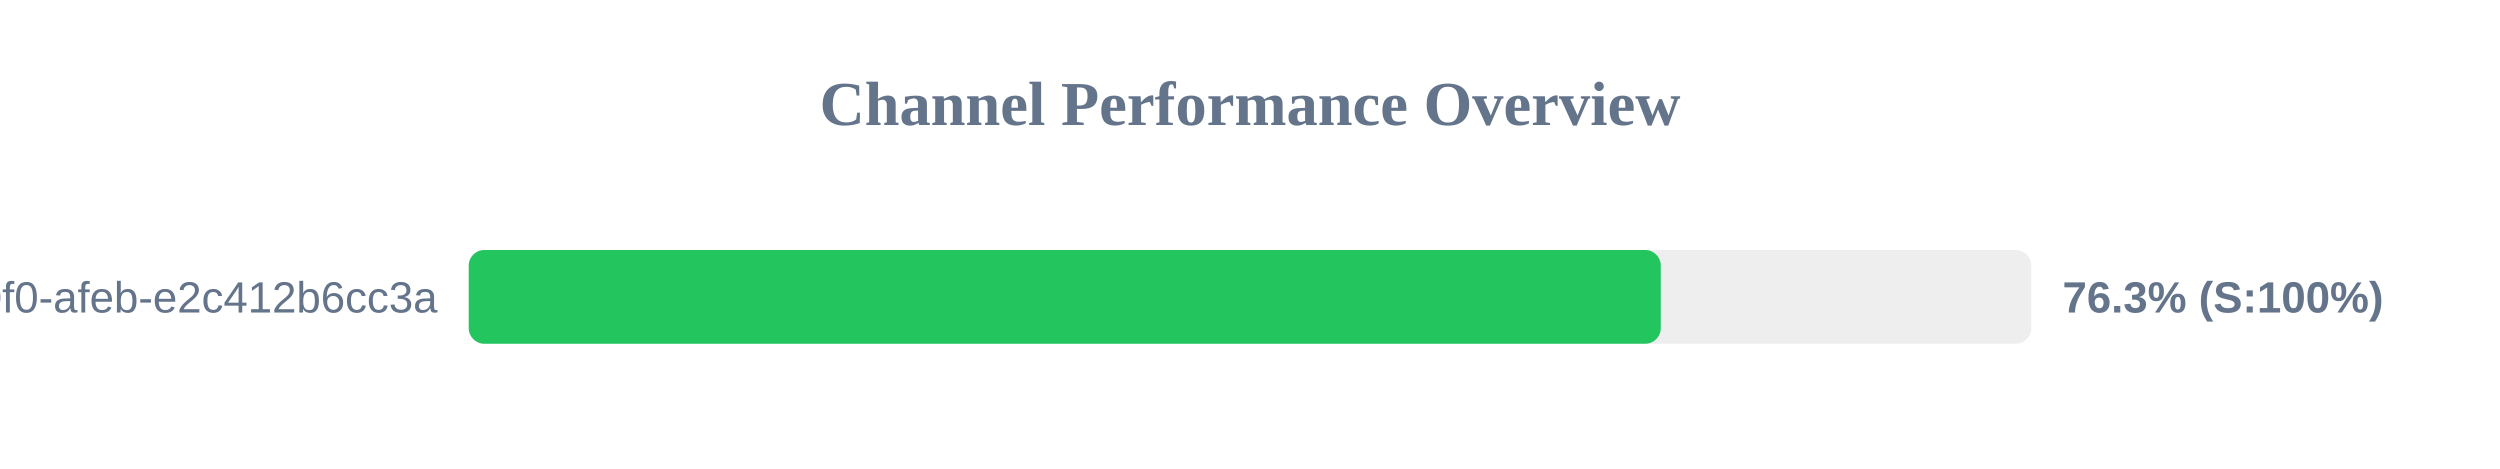
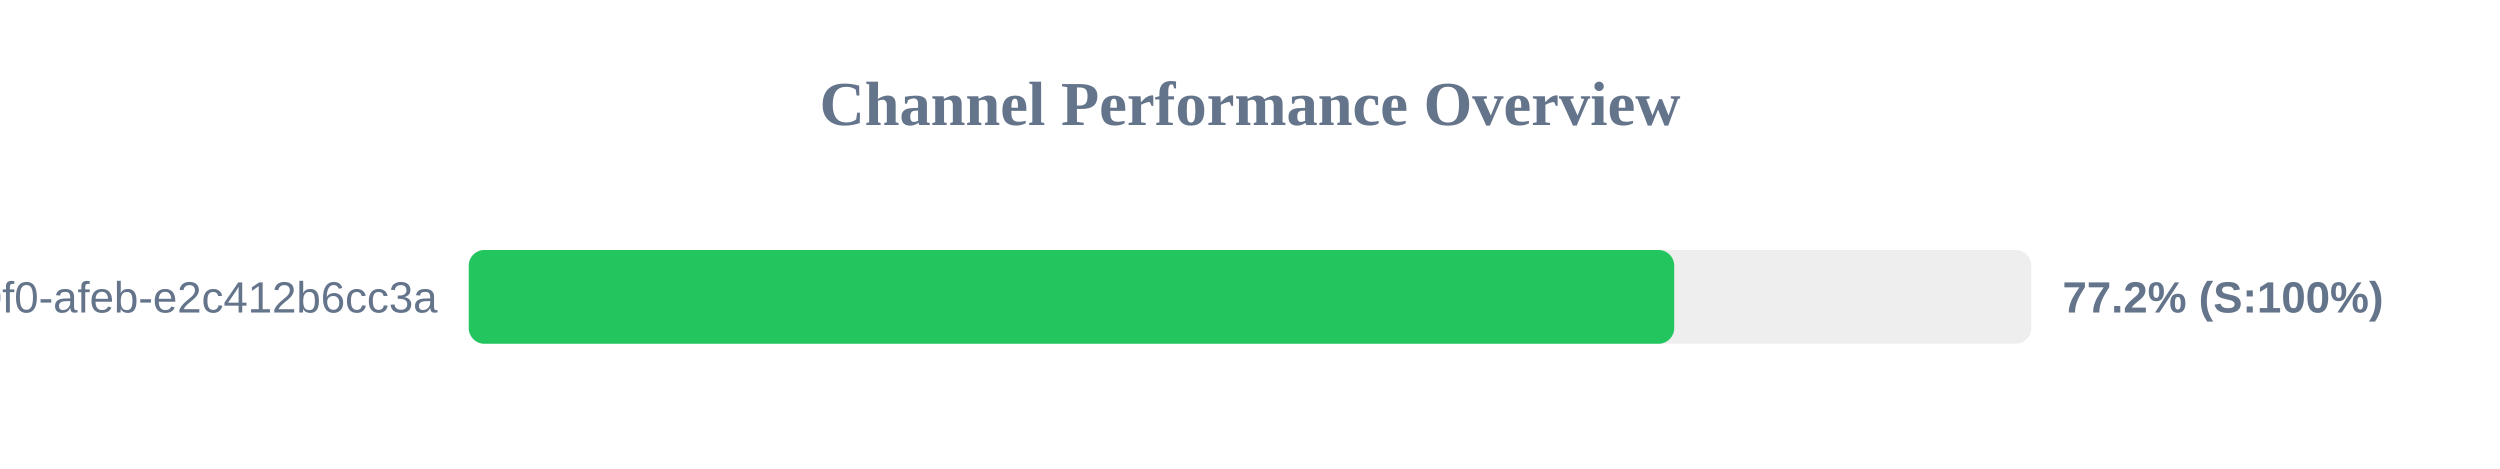
<svg xmlns="http://www.w3.org/2000/svg" width="800" height="150" version="1.1">
  <style>
        .row { font: 14px Arial; fill: #64748b; }
        .score { font: bold 14px Arial; fill: #64748b; }
    </style>
  <text x="400" y="40" text-anchor="middle" font-size="20px" font-weight="bold" fill="#64748b">Channel Performance Overview</text>
  <rect x="150" y="80" width="500" height="30" fill="#eee" rx="5" />
-   <rect x="150" y="80" width="381.45" height="30" fill="#22c55e" rx="5" />
+   <rect x="150" y="80" width="385.75" height="30" fill="#22c55e" rx="5" />
  <text x="140" y="100" text-anchor="end" class="row">?uuid=c6e02cd8-ce11-40f0-afeb-e2c412b6cc3a</text>
-   <text x="660" y="100" text-anchor="start" class="score">76.3% (S:100%)</text>
+   <text x="660" y="100" text-anchor="start" class="score">77.2% (S:100%)</text>
</svg>
